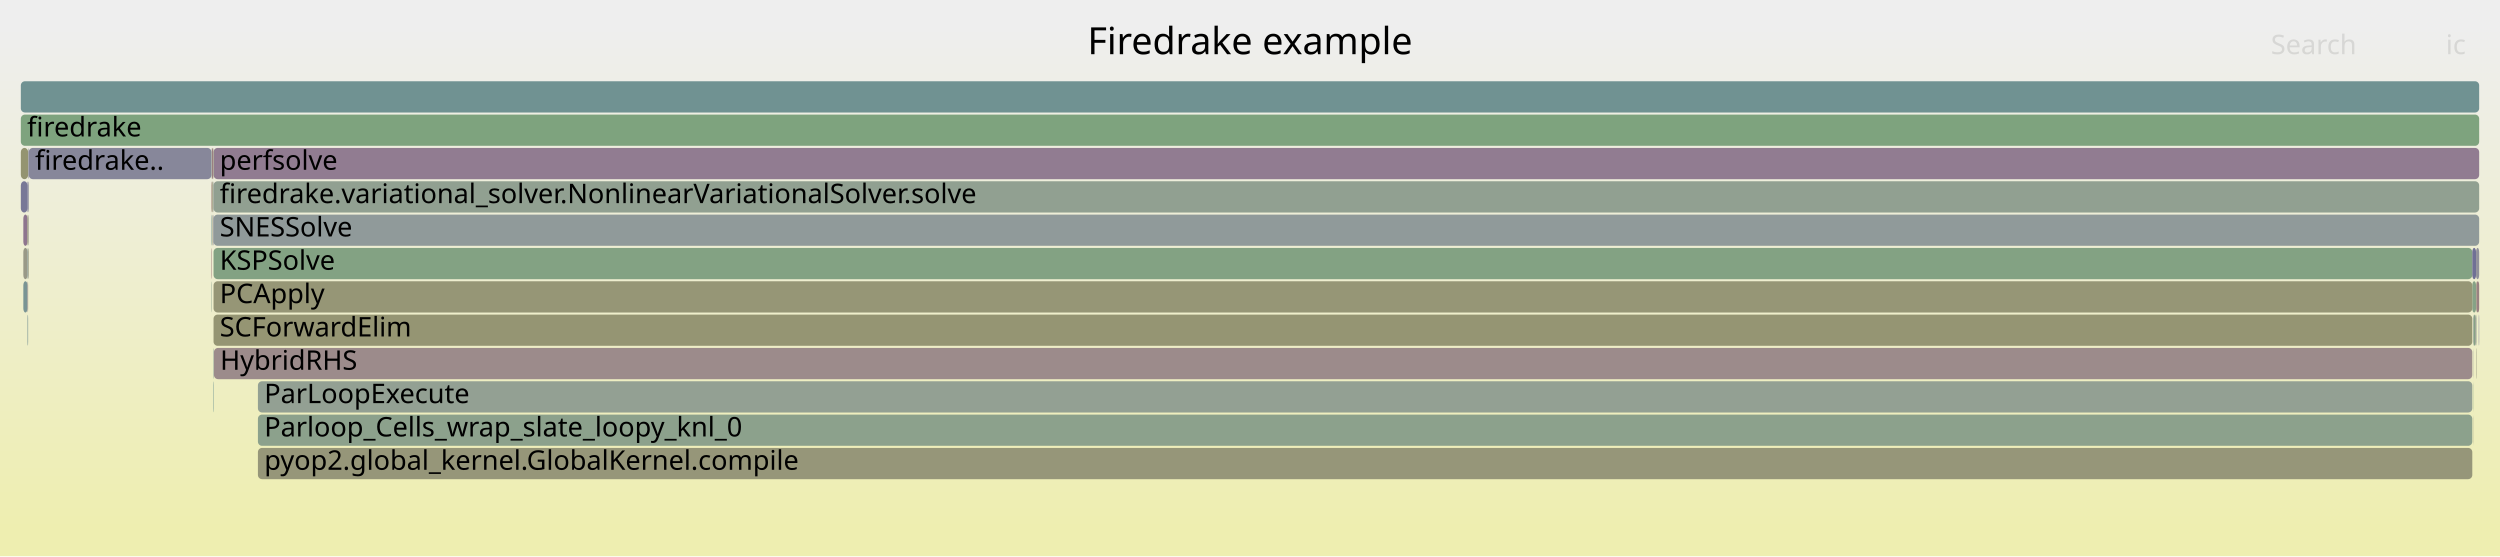
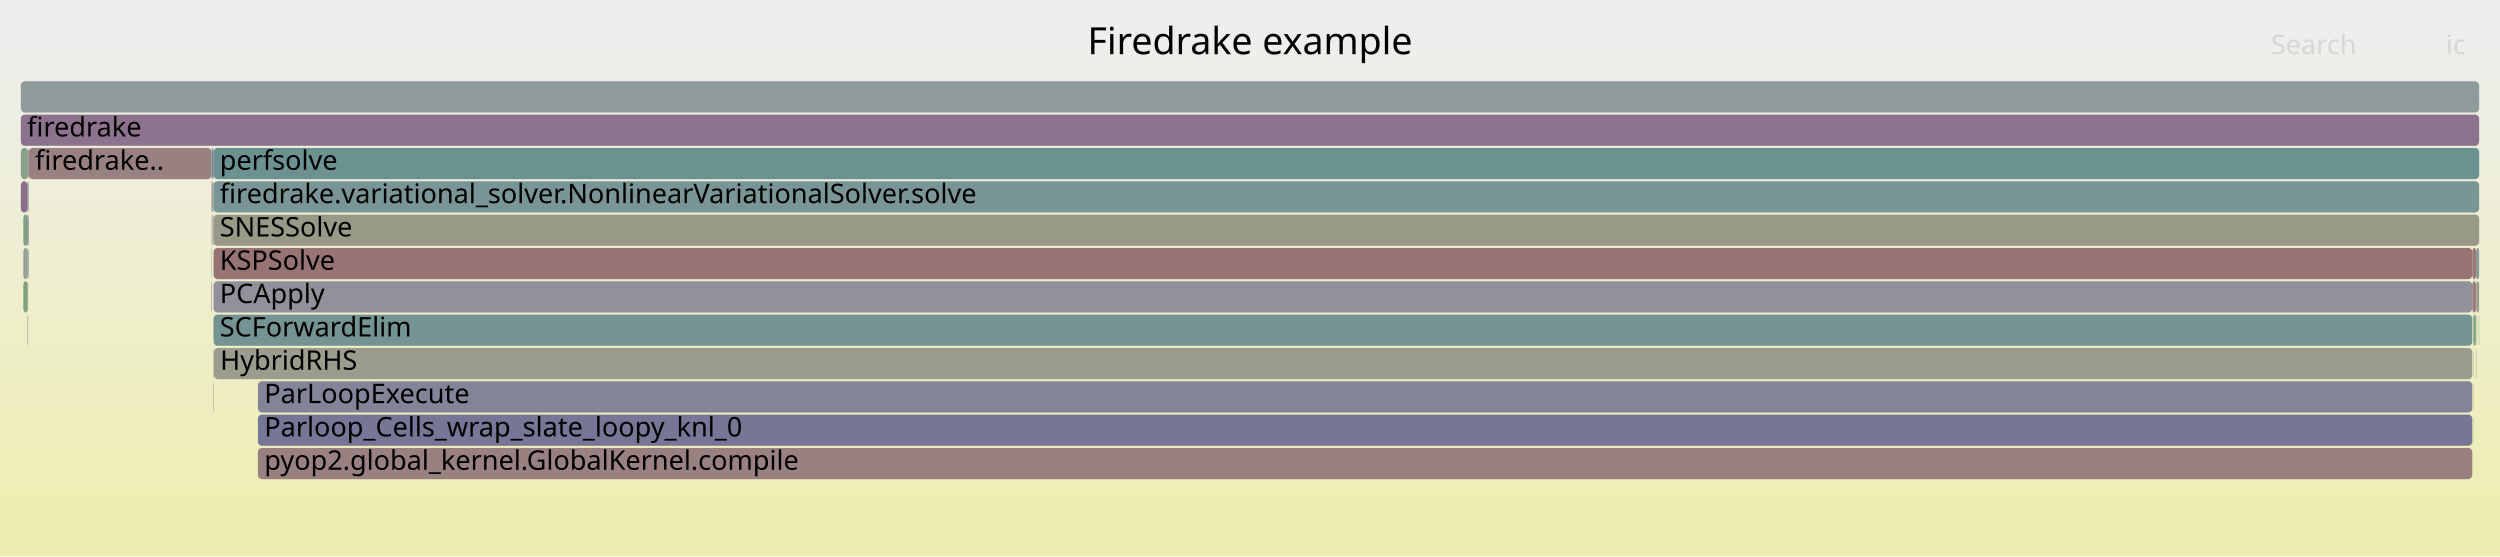
<svg xmlns="http://www.w3.org/2000/svg" version="1.1" width="1200" height="267" viewBox="0 0 1200 267">
  <defs>
    <linearGradient id="background" y1="0" y2="1" x1="0" x2="0">
      <stop stop-color="#eeeeee" offset="5%" />
      <stop stop-color="#eeeeb0" offset="95%" />
    </linearGradient>
  </defs>
  <style type="text/css">
	text { font-family:Verdana; font-size:13px; fill:rgb(0,0,0); }
	#search, #ignorecase { opacity:0.1; cursor:pointer; }
	#search:hover, #search.show, #ignorecase:hover, #ignorecase.show { opacity:1; }
	#subtitle { text-anchor:middle; font-color:rgb(160,160,160); }
	#title { text-anchor:middle; font-size:18px}
	#unzoom { cursor:pointer; }
	#frames &gt; *:hover { stroke:black; stroke-width:0.5; cursor:pointer; }
	.hide { display:none; }
	.parent { opacity:0.5; }
</style>
  <rect x="0.0" y="0" width="1200.0" height="267.0" fill="url(#background)" />
  <text id="title" x="600.00" y="26">Firedrake example</text>
  <text id="details" x="10.00" y="249"> </text>
  <text id="unzoom" x="10.00" y="26" class="hide">Reset Zoom</text>
  <text id="search" x="1090.00" y="26">Search</text>
  <text id="ignorecase" x="1174.00" y="26">ic</text>
  <text id="matched" x="1090.00" y="249"> </text>
  <g id="frames">
    <g>
-       <rect x="1187.3" y="183" width="0.1" height="15.0" fill="rgb(130.771,162.433,130.771)" rx="2" ry="2" />
+       <rect x="1187.3" y="151" width="0.1" height="15.0" fill="rgb(153.086,120.324,120.324)" rx="2" ry="2" />
+       <text x="1190.31" y="161.5" />
+     </g>
+     <g>
+       <rect x="102.5" y="87" width="1087.5" height="15.0" fill="rgb(121.402,148.512,148.512)" rx="2" ry="2" />
+       <text x="105.47" y="97.5">firedrake.variational_solver.NonlinearVariationalSolver.solve</text>
+     </g>
+     <g>
+       <rect x="101.7" y="71" width="0.6" height="15.0" fill="rgb(105.134,144.294,144.294)" rx="2" ry="2" />
+       <text x="104.68" y="81.5" />
+     </g>
+     <g>
+       <rect x="102.7" y="167" width="1084.0" height="15.0" fill="rgb(154.773,154.773,142.361)" rx="2" ry="2" />
+       <text x="105.66" y="177.5">HybridRHS</text>
+     </g>
+     <g>
+       <rect x="11.2" y="119" width="2.0" height="15.0" fill="rgb(148.801,159.497,148.801)" rx="2" ry="2" />
+       <text x="14.17" y="129.5" />
+     </g>
+     <g>
+       <rect x="101.5" y="71" width="0.2" height="15.0" fill="rgb(117.609,117.609,150.182)" rx="2" ry="2" />
+       <text x="104.48" y="81.5" />
+     </g>
+     <g>
+       <rect x="1188.5" y="135" width="0.2" height="15.0" fill="rgb(148.759,159.504,148.759)" rx="2" ry="2" />
+       <text x="1191.46" y="145.5" />
+     </g>
+     <g>
+       <rect x="1188.7" y="135" width="1.3" height="15.0" fill="rgb(155.579,155.579,146.266)" rx="2" ry="2" />
+       <text x="1191.72" y="145.5" />
+     </g>
+     <g>
+       <rect x="102.5" y="135" width="1084.2" height="15.0" fill="rgb(145.46,145.46,155.573)" rx="2" ry="2" />
+       <text x="105.47" y="145.5">PCApply</text>
+     </g>
+     <g>
+       <rect x="1187.1" y="151" width="0.2" height="15.0" fill="rgb(133.601,161.972,133.601)" rx="2" ry="2" />
+       <text x="1190.09" y="161.5" />
+     </g>
+     <g>
+       <rect x="101.5" y="87" width="0.2" height="15.0" fill="rgb(155.391,138.001,138.001)" rx="2" ry="2" />
+       <text x="104.48" y="97.5" />
+     </g>
+     <g>
+       <rect x="123.8" y="215" width="1062.9" height="15.0" fill="rgb(154.162,128.574,128.574)" rx="2" ry="2" />
+       <text x="126.85" y="225.5">pyop2.global_kernel.GlobalKernel.compile</text>
+     </g>
+     <g>
+       <rect x="1188.5" y="119" width="1.5" height="15.0" fill="rgb(140.42,153.442,153.442)" rx="2" ry="2" />
+       <text x="1191.46" y="129.5" />
+     </g>
+     <g>
+       <rect x="1187.3" y="199" width="0.1" height="15.0" fill="rgb(125.613,163.272,125.613)" rx="2" ry="2" />
+       <text x="1190.31" y="209.5" />
+     </g>
+     <g>
+       <rect x="1188.3" y="151" width="0.2" height="15.0" fill="rgb(104.885,144.229,144.229)" rx="2" ry="2" />
+       <text x="1191.28" y="161.5" />
+     </g>
+     <g>
+       <rect x="13.5" y="87" width="0.3" height="15.0" fill="rgb(134.925,161.756,134.925)" rx="2" ry="2" />
+       <text x="16.47" y="97.5" />
+     </g>
+     <g>
+       <rect x="13.2" y="151" width="0.3" height="15.0" fill="rgb(155.734,155.734,147.017)" rx="2" ry="2" />
+       <text x="16.24" y="161.5" />
+     </g>
+     <g>
+       <rect x="13.2" y="87" width="0.3" height="15.0" fill="rgb(105.354,144.351,144.351)" rx="2" ry="2" />
+       <text x="16.24" y="97.5" />
+     </g>
+     <g>
+       <rect x="102.5" y="151" width="1084.2" height="15.0" fill="rgb(116.09,147.134,147.134)" rx="2" ry="2" />
+       <text x="105.47" y="161.5">SCForwardElim</text>
+     </g>
+     <g>
+       <rect x="1188.5" y="167" width="0.2" height="15.0" fill="rgb(147.639,159.687,147.639)" rx="2" ry="2" />
+       <text x="1191.46" y="177.5" />
+     </g>
+     <g>
+       <rect x="102.3" y="103" width="0.2" height="15.0" fill="rgb(137.426,137.426,154.018)" rx="2" ry="2" />
+       <text x="105.27" y="113.5" />
+     </g>
+     <g>
+       <rect x="102.5" y="71" width="1087.5" height="15.0" fill="rgb(108.057,145.052,145.052)" rx="2" ry="2" />
+       <text x="105.47" y="81.5">perfsolve</text>
+     </g>
+     <g>
+       <rect x="13.2" y="119" width="0.3" height="15.0" fill="rgb(127.093,149.987,149.987)" rx="2" ry="2" />
+       <text x="16.24" y="129.5" />
+     </g>
+     <g>
+       <rect x="10.0" y="55" width="1180.0" height="15.0" fill="rgb(140.864,114.09,140.864)" rx="2" ry="2" />
+       <text x="13.00" y="65.5">firedrake</text>
+     </g>
+     <g>
+       <rect x="102.3" y="71" width="0.2" height="15.0" fill="rgb(132.658,93.061,132.658)" rx="2" ry="2" />
+       <text x="105.27" y="81.5" />
+     </g>
+     <g>
+       <rect x="102.5" y="183" width="0.2" height="15.0" fill="rgb(147.563,131.256,147.563)" rx="2" ry="2" />
+       <text x="105.47" y="193.5" />
+     </g>
+     <g>
+       <rect x="10.0" y="87" width="3.2" height="15.0" fill="rgb(139.19,109.799,139.19)" rx="2" ry="2" />
+       <text x="13.00" y="97.5" />
+     </g>
+     <g>
+       <rect x="1186.7" y="135" width="1.8" height="15.0" fill="rgb(153.734,125.297,125.297)" rx="2" ry="2" />
+       <text x="1189.67" y="145.5" />
+     </g>
+     <g>
+       <rect x="101.5" y="135" width="0.2" height="15.0" fill="rgb(111.02,111.02,148.907)" rx="2" ry="2" />
+       <text x="104.48" y="145.5" />
+     </g>
+     <g>
+       <rect x="13.5" y="71" width="0.3" height="15.0" fill="rgb(141.889,116.716,141.889)" rx="2" ry="2" />
+       <text x="16.47" y="81.5" />
+     </g>
+     <g>
+       <rect x="123.8" y="183" width="1062.9" height="15.0" fill="rgb(131.323,131.323,152.837)" rx="2" ry="2" />
+       <text x="126.85" y="193.5">ParLoopExecute</text>
+     </g>
+     <g>
+       <rect x="13.5" y="119" width="0.3" height="15.0" fill="rgb(131.141,162.372,131.141)" rx="2" ry="2" />
+       <text x="16.47" y="129.5" />
+     </g>
+     <g>
+       <rect x="1187.3" y="183" width="0.1" height="15.0" fill="rgb(153.2,121.203,121.203)" rx="2" ry="2" />
      <text x="1190.31" y="193.5" />
    </g>
    <g>
-       <rect x="1187.4" y="151" width="0.9" height="15.0" fill="rgb(132.541,162.144,132.541)" rx="2" ry="2" />
+       <rect x="102.3" y="87" width="0.2" height="15.0" fill="rgb(123.751,149.121,149.121)" rx="2" ry="2" />
+       <text x="105.27" y="97.5" />
+     </g>
+     <g>
+       <rect x="1189.8" y="151" width="0.2" height="15.0" fill="rgb(142.722,160.487,142.722)" rx="2" ry="2" />
+       <text x="1192.84" y="161.5" />
+     </g>
+     <g>
+       <rect x="11.2" y="103" width="2.0" height="15.0" fill="rgb(124.687,163.423,124.687)" rx="2" ry="2" />
+       <text x="14.17" y="113.5" />
+     </g>
+     <g>
+       <rect x="102.5" y="167" width="0.2" height="15.0" fill="rgb(150.937,159.15,150.937)" rx="2" ry="2" />
+       <text x="105.47" y="177.5" />
+     </g>
+     <g>
+       <rect x="13.2" y="135" width="0.3" height="15.0" fill="rgb(154.163,128.579,128.579)" rx="2" ry="2" />
+       <text x="16.24" y="145.5" />
+     </g>
+     <g>
+       <rect x="11.2" y="135" width="2.0" height="15.0" fill="rgb(124.608,163.436,124.608)" rx="2" ry="2" />
+       <text x="14.17" y="145.5" />
+     </g>
+     <g>
+       <rect x="13.8" y="71" width="87.7" height="15.0" fill="rgb(154.23,129.097,129.097)" rx="2" ry="2" />
+       <text x="16.82" y="81.5">firedrake..</text>
+     </g>
+     <g>
+       <rect x="101.5" y="103" width="0.2" height="15.0" fill="rgb(149.667,159.357,149.667)" rx="2" ry="2" />
+       <text x="104.48" y="113.5" />
+     </g>
+     <g>
+       <rect x="101.5" y="119" width="0.2" height="15.0" fill="rgb(147.227,159.754,147.227)" rx="2" ry="2" />
+       <text x="104.48" y="129.5" />
+     </g>
+     <g>
+       <rect x="102.5" y="119" width="1084.2" height="15.0" fill="rgb(152.428,115.281,115.281)" rx="2" ry="2" />
+       <text x="105.47" y="129.5">KSPSolve</text>
+     </g>
+     <g>
+       <rect x="10.0" y="71" width="3.5" height="15.0" fill="rgb(136.745,161.46,136.745)" rx="2" ry="2" />
+       <text x="13.00" y="81.5" />
+     </g>
+     <g>
+       <rect x="1187.3" y="167" width="0.1" height="15.0" fill="rgb(108.4,145.141,145.141)" rx="2" ry="2" />
+       <text x="1190.31" y="177.5" />
+     </g>
+     <g>
+       <rect x="1186.7" y="119" width="1.8" height="15.0" fill="rgb(152.915,119.018,119.018)" rx="2" ry="2" />
+       <text x="1189.67" y="129.5" />
+     </g>
+     <g>
+       <rect x="101.7" y="87" width="0.3" height="15.0" fill="rgb(154.057,127.769,127.769)" rx="2" ry="2" />
+       <text x="104.68" y="97.5" />
+     </g>
+     <g>
+       <rect x="102.0" y="103" width="0.3" height="15.0" fill="rgb(151.439,151.439,126.205)" rx="2" ry="2" />
+       <text x="105.00" y="113.5" />
+     </g>
+     <g>
+       <rect x="123.8" y="199" width="1062.9" height="15.0" fill="rgb(118.384,118.384,150.332)" rx="2" ry="2" />
+       <text x="126.85" y="209.5">Parloop_Cells_wrap_slate_loopy_knl_0</text>
+     </g>
+     <g>
+       <rect x="1187.4" y="151" width="0.9" height="15.0" fill="rgb(124.132,163.513,124.132)" rx="2" ry="2" />
      <text x="1190.43" y="161.5" />
    </g>
    <g>
-       <rect x="1187.3" y="199" width="0.1" height="15.0" fill="rgb(152.255,152.255,130.159)" rx="2" ry="2" />
-       <text x="1190.31" y="209.5" />
-     </g>
-     <g>
-       <rect x="1187.3" y="167" width="0.1" height="15.0" fill="rgb(144.478,144.478,155.383)" rx="2" ry="2" />
-       <text x="1190.31" y="177.5" />
-     </g>
-     <g>
-       <rect x="1188.5" y="135" width="0.2" height="15.0" fill="rgb(148.711,148.711,112.982)" rx="2" ry="2" />
-       <text x="1191.46" y="145.5" />
-     </g>
-     <g>
-       <rect x="1186.7" y="135" width="1.8" height="15.0" fill="rgb(134.433,161.836,134.433)" rx="2" ry="2" />
-       <text x="1189.67" y="145.5" />
-     </g>
-     <g>
-       <rect x="102.5" y="119" width="1084.2" height="15.0" fill="rgb(131.227,162.358,131.227)" rx="2" ry="2" />
-       <text x="105.47" y="129.5">KSPSolve</text>
-     </g>
-     <g>
-       <rect x="1186.7" y="119" width="1.8" height="15.0" fill="rgb(112.028,112.028,149.102)" rx="2" ry="2" />
-       <text x="1189.67" y="129.5" />
-     </g>
-     <g>
-       <rect x="1188.5" y="167" width="0.2" height="15.0" fill="rgb(151.945,151.945,128.654)" rx="2" ry="2" />
-       <text x="1191.46" y="177.5" />
-     </g>
-     <g>
-       <rect x="102.5" y="135" width="1084.2" height="15.0" fill="rgb(149.74,149.74,117.973)" rx="2" ry="2" />
-       <text x="105.47" y="145.5">PCApply</text>
-     </g>
-     <g>
-       <rect x="11.2" y="119" width="2.0" height="15.0" fill="rgb(153.218,153.218,134.827)" rx="2" ry="2" />
-       <text x="14.17" y="129.5" />
-     </g>
-     <g>
-       <rect x="10.0" y="87" width="3.2" height="15.0" fill="rgb(119.708,119.708,150.589)" rx="2" ry="2" />
-       <text x="13.00" y="97.5" />
-     </g>
-     <g>
-       <rect x="102.5" y="71" width="1087.5" height="15.0" fill="rgb(144.795,124.161,144.795)" rx="2" ry="2" />
-       <text x="105.47" y="81.5">perfsolve</text>
-     </g>
-     <g>
-       <rect x="123.8" y="199" width="1062.9" height="15.0" fill="rgb(139.866,160.952,139.866)" rx="2" ry="2" />
-       <text x="126.85" y="209.5">Parloop_Cells_wrap_slate_loopy_knl_0</text>
-     </g>
-     <g>
-       <rect x="13.5" y="103" width="0.3" height="15.0" fill="rgb(155.783,155.783,147.257)" rx="2" ry="2" />
+       <rect x="102.0" y="87" width="0.3" height="15.0" fill="rgb(119.762,148.086,148.086)" rx="2" ry="2" />
+       <text x="105.00" y="97.5" />
+     </g>
+     <g>
+       <rect x="102.5" y="103" width="1087.5" height="15.0" fill="rgb(153.384,153.384,135.628)" rx="2" ry="2" />
+       <text x="105.47" y="113.5">SNESSolve</text>
+     </g>
+     <g>
+       <rect x="1188.5" y="151" width="0.2" height="15.0" fill="rgb(148.674,159.518,148.674)" rx="2" ry="2" />
+       <text x="1191.46" y="161.5" />
+     </g>
+     <g>
+       <rect x="13.5" y="103" width="0.3" height="15.0" fill="rgb(128.186,128.186,152.23)" rx="2" ry="2" />
      <text x="16.47" y="113.5" />
    </g>
    <g>
-       <rect x="123.8" y="183" width="1062.9" height="15.0" fill="rgb(147.39,159.727,147.39)" rx="2" ry="2" />
-       <text x="126.85" y="193.5">ParLoopExecute</text>
-     </g>
-     <g>
-       <rect x="1188.5" y="119" width="1.5" height="15.0" fill="rgb(144.758,144.758,155.437)" rx="2" ry="2" />
-       <text x="1191.46" y="129.5" />
-     </g>
-     <g>
-       <rect x="101.7" y="87" width="0.3" height="15.0" fill="rgb(150.315,150.315,120.756)" rx="2" ry="2" />
-       <text x="104.68" y="97.5" />
-     </g>
-     <g>
-       <rect x="101.5" y="87" width="0.2" height="15.0" fill="rgb(152.432,115.31,115.31)" rx="2" ry="2" />
-       <text x="104.48" y="97.5" />
-     </g>
-     <g>
-       <rect x="102.3" y="87" width="0.2" height="15.0" fill="rgb(142.448,142.448,154.99)" rx="2" ry="2" />
-       <text x="105.27" y="97.5" />
-     </g>
-     <g>
-       <rect x="10.0" y="71" width="3.5" height="15.0" fill="rgb(148.48,148.48,111.864)" rx="2" ry="2" />
-       <text x="13.00" y="81.5" />
-     </g>
-     <g>
-       <rect x="11.2" y="135" width="2.0" height="15.0" fill="rgb(121.101,148.434,148.434)" rx="2" ry="2" />
-       <text x="14.17" y="145.5" />
-     </g>
-     <g>
-       <rect x="1188.5" y="151" width="0.2" height="15.0" fill="rgb(137.014,161.416,137.014)" rx="2" ry="2" />
-       <text x="1191.46" y="161.5" />
-     </g>
-     <g>
-       <rect x="13.2" y="151" width="0.3" height="15.0" fill="rgb(123.92,149.164,149.164)" rx="2" ry="2" />
-       <text x="16.24" y="161.5" />
-     </g>
-     <g>
-       <rect x="101.5" y="135" width="0.2" height="15.0" fill="rgb(140.434,160.86,140.434)" rx="2" ry="2" />
-       <text x="104.48" y="145.5" />
-     </g>
-     <g>
-       <rect x="10.0" y="55" width="1180.0" height="15.0" fill="rgb(125.634,163.269,125.634)" rx="2" ry="2" />
-       <text x="13.00" y="65.5">firedrake</text>
-     </g>
-     <g>
-       <rect x="102.5" y="151" width="1084.2" height="15.0" fill="rgb(149.141,149.141,115.067)" rx="2" ry="2" />
-       <text x="105.47" y="161.5">SCForwardElim</text>
-     </g>
-     <g>
-       <rect x="1188.3" y="151" width="0.2" height="15.0" fill="rgb(145.393,125.696,145.393)" rx="2" ry="2" />
-       <text x="1191.28" y="161.5" />
-     </g>
-     <g>
-       <rect x="102.0" y="103" width="0.3" height="15.0" fill="rgb(151.521,151.521,126.601)" rx="2" ry="2" />
-       <text x="105.00" y="113.5" />
-     </g>
-     <g>
-       <rect x="101.7" y="71" width="0.6" height="15.0" fill="rgb(153.955,126.985,126.985)" rx="2" ry="2" />
-       <text x="104.68" y="81.5" />
-     </g>
-     <g>
-       <rect x="101.5" y="119" width="0.2" height="15.0" fill="rgb(152.198,113.521,113.521)" rx="2" ry="2" />
-       <text x="104.48" y="129.5" />
-     </g>
-     <g>
-       <rect x="102.3" y="71" width="0.2" height="15.0" fill="rgb(150.716,150.716,122.701)" rx="2" ry="2" />
-       <text x="105.27" y="81.5" />
-     </g>
-     <g>
-       <rect x="102.7" y="167" width="1084.0" height="15.0" fill="rgb(155.578,139.429,139.429)" rx="2" ry="2" />
-       <text x="105.66" y="177.5">HybridRHS</text>
-     </g>
-     <g>
-       <rect x="13.8" y="71" width="87.7" height="15.0" fill="rgb(135.445,135.445,153.634)" rx="2" ry="2" />
-       <text x="16.82" y="81.5">firedrake..</text>
-     </g>
-     <g>
-       <rect x="102.5" y="167" width="0.2" height="15.0" fill="rgb(132.183,151.307,151.307)" rx="2" ry="2" />
-       <text x="105.47" y="177.5" />
-     </g>
-     <g>
-       <rect x="101.5" y="103" width="0.2" height="15.0" fill="rgb(104.812,144.21,144.21)" rx="2" ry="2" />
-       <text x="104.48" y="113.5" />
-     </g>
-     <g>
-       <rect x="102.0" y="87" width="0.3" height="15.0" fill="rgb(150.967,150.967,123.918)" rx="2" ry="2" />
-       <text x="105.00" y="97.5" />
-     </g>
-     <g>
-       <rect x="10.0" y="39" width="1180.0" height="15.0" fill="rgb(111.559,145.96,145.96)" rx="2" ry="2" />
+       <rect x="10.0" y="39" width="1180.0" height="15.0" fill="rgb(143.125,154.144,154.144)" rx="2" ry="2" />
      <text x="13.00" y="49.5" />
    </g>
    <g>
-       <rect x="1187.1" y="151" width="0.2" height="15.0" fill="rgb(121.985,148.663,148.663)" rx="2" ry="2" />
-       <text x="1190.09" y="161.5" />
-     </g>
-     <g>
-       <rect x="102.5" y="87" width="1087.5" height="15.0" fill="rgb(144.51,160.196,144.51)" rx="2" ry="2" />
-       <text x="105.47" y="97.5">firedrake.variational_solver.NonlinearVariationalSolver.solve</text>
-     </g>
-     <g>
-       <rect x="13.5" y="119" width="0.3" height="15.0" fill="rgb(152.016,152.016,129.001)" rx="2" ry="2" />
-       <text x="16.47" y="129.5" />
-     </g>
-     <g>
-       <rect x="102.3" y="103" width="0.2" height="15.0" fill="rgb(112.158,112.158,149.127)" rx="2" ry="2" />
-       <text x="105.27" y="113.5" />
-     </g>
-     <g>
-       <rect x="13.2" y="119" width="0.3" height="15.0" fill="rgb(131.545,151.141,151.141)" rx="2" ry="2" />
-       <text x="16.24" y="129.5" />
-     </g>
-     <g>
-       <rect x="102.5" y="183" width="0.2" height="15.0" fill="rgb(104.653,144.169,144.169)" rx="2" ry="2" />
-       <text x="105.47" y="193.5" />
-     </g>
-     <g>
-       <rect x="1188.7" y="135" width="1.3" height="15.0" fill="rgb(154.351,130.027,130.027)" rx="2" ry="2" />
-       <text x="1191.72" y="145.5" />
-     </g>
-     <g>
-       <rect x="11.2" y="103" width="2.0" height="15.0" fill="rgb(142.116,117.296,142.116)" rx="2" ry="2" />
-       <text x="14.17" y="113.5" />
-     </g>
-     <g>
-       <rect x="13.2" y="103" width="0.3" height="15.0" fill="rgb(149.648,149.648,117.527)" rx="2" ry="2" />
+       <rect x="13.2" y="103" width="0.3" height="15.0" fill="rgb(114.516,114.516,149.584)" rx="2" ry="2" />
      <text x="16.24" y="113.5" />
-     </g>
-     <g>
-       <rect x="13.2" y="135" width="0.3" height="15.0" fill="rgb(156.397,145.708,145.708)" rx="2" ry="2" />
-       <text x="16.24" y="145.5" />
-     </g>
-     <g>
-       <rect x="13.5" y="87" width="0.3" height="15.0" fill="rgb(137.41,137.41,154.015)" rx="2" ry="2" />
-       <text x="16.47" y="97.5" />
-     </g>
-     <g>
-       <rect x="123.8" y="215" width="1062.9" height="15.0" fill="rgb(150.271,150.271,120.544)" rx="2" ry="2" />
-       <text x="126.85" y="225.5">pyop2.global_kernel.GlobalKernel.compile</text>
-     </g>
-     <g>
-       <rect x="101.5" y="71" width="0.2" height="15.0" fill="rgb(147.929,159.639,147.929)" rx="2" ry="2" />
-       <text x="104.48" y="81.5" />
-     </g>
-     <g>
-       <rect x="13.2" y="87" width="0.3" height="15.0" fill="rgb(111.557,111.557,149.011)" rx="2" ry="2" />
-       <text x="16.24" y="97.5" />
-     </g>
-     <g>
-       <rect x="102.5" y="103" width="1087.5" height="15.0" fill="rgb(144.245,154.434,154.434)" rx="2" ry="2" />
-       <text x="105.47" y="113.5">SNESSolve</text>
-     </g>
-     <g>
-       <rect x="13.5" y="71" width="0.3" height="15.0" fill="rgb(142.85,142.85,155.068)" rx="2" ry="2" />
-       <text x="16.47" y="81.5" />
-     </g>
-     <g>
-       <rect x="1189.8" y="151" width="0.2" height="15.0" fill="rgb(126.376,126.376,151.879)" rx="2" ry="2" />
-       <text x="1192.84" y="161.5" />
-     </g>
-     <g>
-       <rect x="1187.3" y="151" width="0.1" height="15.0" fill="rgb(154.742,133.026,133.026)" rx="2" ry="2" />
-       <text x="1190.31" y="161.5" />
    </g>
  </g>
</svg>
